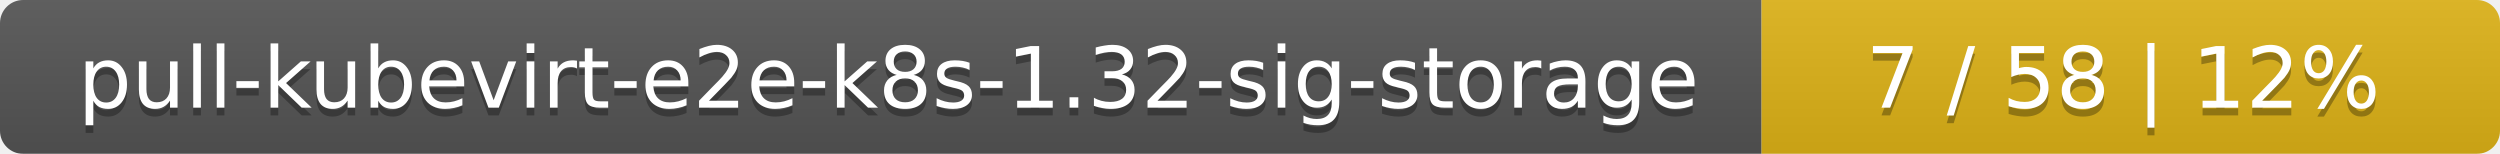
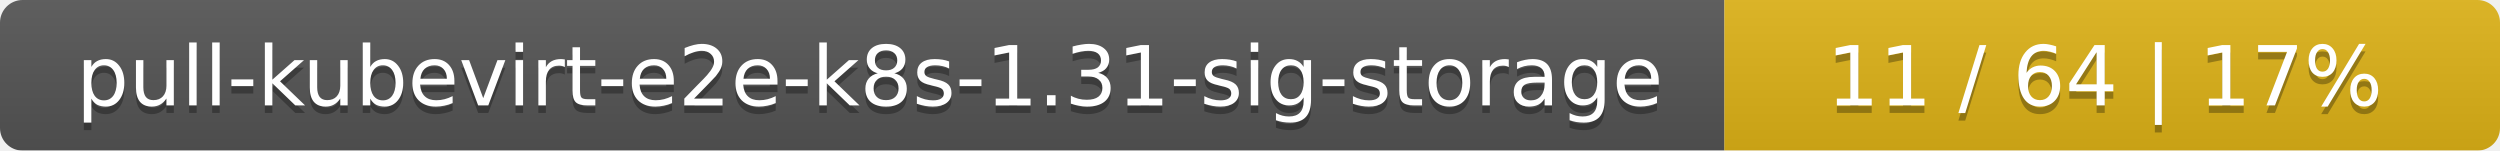
- <svg xmlns="http://www.w3.org/2000/svg" width="325" height="20">
+ <svg xmlns="http://www.w3.org/2000/svg" width="332" height="20">
  <linearGradient id="smooth" x2="0" y2="100%">
    <stop offset="0" stop-color="#bbb" stop-opacity=".1" />
    <stop offset="1" stop-opacity=".1" />
  </linearGradient>
  <mask id="round">
-     <rect width="325" height="20" rx="3" fill="#fff" />
+     <rect width="332" height="20" rx="3" fill="#fff" />
  </mask>
  <g mask="url(#round)">
    <rect width="229" height="20" fill="#555" />
-     <rect x="229" width="96" height="20" fill="#dfb317" />
-     <rect width="325" height="20" fill="url(#smooth)" />
+     <rect x="229" width="103" height="20" fill="#dfb317" />
+     <rect width="332" height="20" fill="url(#smooth)" />
  </g>
  <g fill="#fff" text-anchor="middle" font-family="DejaVu Sans,Verdana,Geneva,sans-serif" font-size="11">
-     <text x="115.5" y="15" fill="#010101" fill-opacity=".3">pull-kubevirt-e2e-k8s-1.32-sig-storage</text>
-     <text x="115.5" y="14">pull-kubevirt-e2e-k8s-1.32-sig-storage</text>
-     <text x="276" y="15" fill="#010101" fill-opacity=".3">7 / 58    |    12%</text>
-     <text x="276" y="14">7 / 58    |    12%</text>
+     <text x="115.5" y="15" fill="#010101" fill-opacity=".3">pull-kubevirt-e2e-k8s-1.31-sig-storage</text>
+     <text x="115.5" y="14">pull-kubevirt-e2e-k8s-1.31-sig-storage</text>
+     <text x="279.5" y="15" fill="#010101" fill-opacity=".3">11 / 64    |    17%</text>
+     <text x="279.5" y="14">11 / 64    |    17%</text>
  </g>
</svg>
